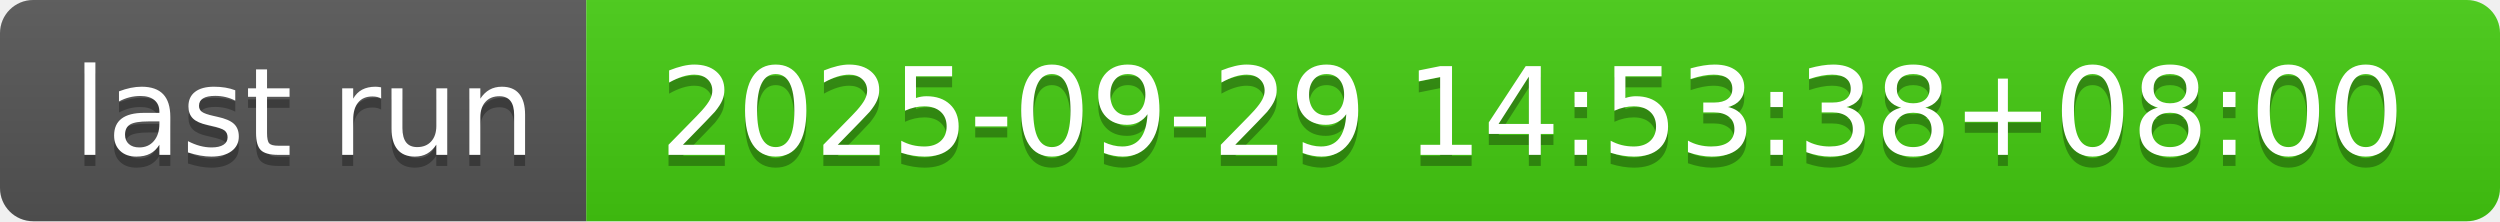
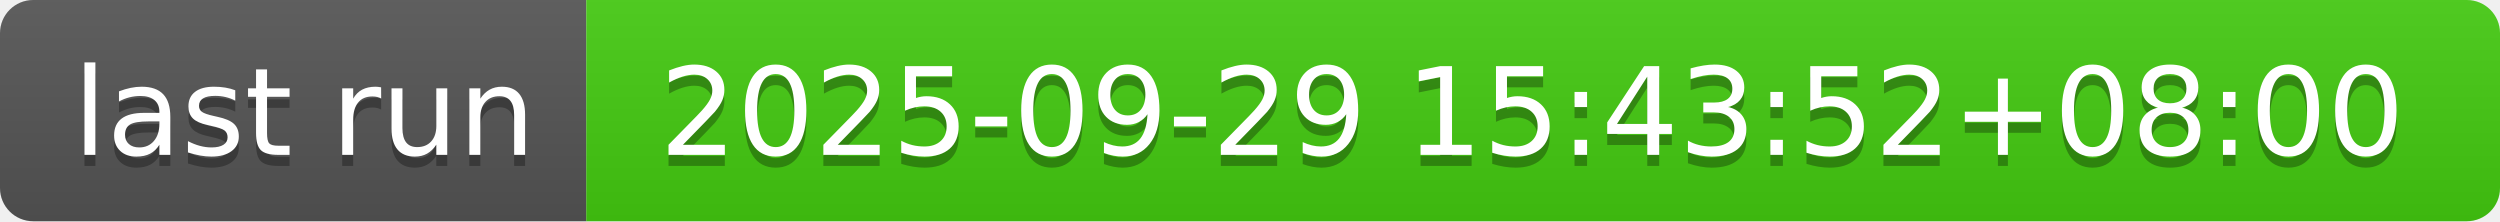
- <svg xmlns="http://www.w3.org/2000/svg" width="226" height="20" role="img" aria-label="last run: 2025-09-29 14:53:38+08:00">
+ <svg xmlns="http://www.w3.org/2000/svg" width="226" height="20" role="img" aria-label="last run: 2025-09-29 15:43:52+08:00">
  <linearGradient id="s" x2="0" y2="100%">
    <stop offset="0" stop-color="#bbb" stop-opacity=".1" />
    <stop offset="1" stop-opacity=".1" />
  </linearGradient>
  <clipPath id="r">
    <rect width="226" height="20" rx="3" fill="#fff" />
  </clipPath>
  <g clip-path="url(#r)">
    <rect width="53" height="20" fill="#555" />
    <rect x="53" width="173" height="20" fill="#4c1" />
    <rect width="226" height="20" fill="url(#s)" />
  </g>
  <g fill="#fff" text-anchor="middle" font-family="Verdana,Geneva,DejaVu Sans,sans-serif" text-rendering="geometricPrecision" font-size="110">
    <text aria-hidden="true" x="275" y="150" fill="#010101" fill-opacity=".3" transform="scale(.1)" textLength="430">last run</text>
    <text x="275" y="140" transform="scale(.1)" fill="#fff" textLength="430">last run</text>
-     <text aria-hidden="true" x="1385" y="150" fill="#010101" fill-opacity=".3" transform="scale(.1)" textLength="1630">2025-09-29 14:53:38+08:00</text>
-     <text x="1385" y="140" transform="scale(.1)" fill="#fff" textLength="1630">2025-09-29 14:53:38+08:00</text>
+     <text aria-hidden="true" x="1385" y="150" fill="#010101" fill-opacity=".3" transform="scale(.1)" textLength="1630">2025-09-29 15:43:52+08:00</text>
+     <text x="1385" y="140" transform="scale(.1)" fill="#fff" textLength="1630">2025-09-29 15:43:52+08:00</text>
  </g>
</svg>
